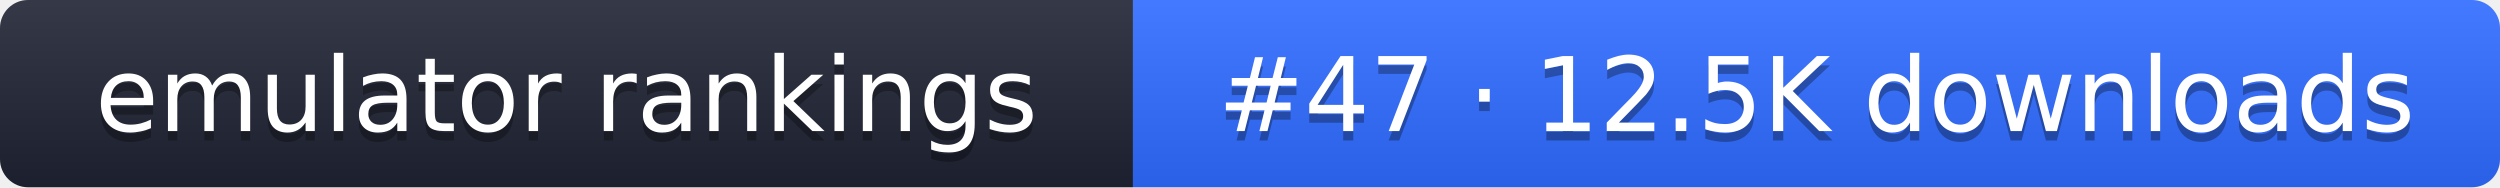
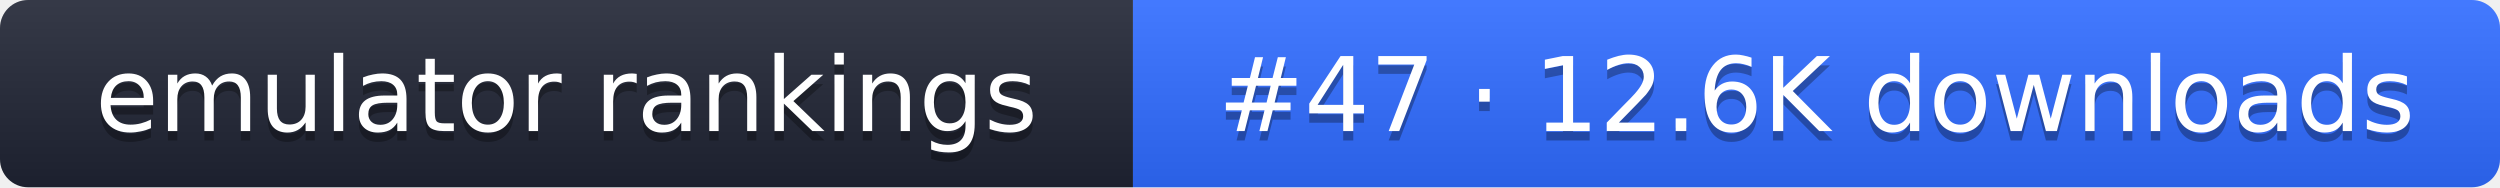
- <svg xmlns="http://www.w3.org/2000/svg" width="267" height="20" role="img" aria-label="emulator rankings: #47 · 12.5K downloads">
+ <svg xmlns="http://www.w3.org/2000/svg" width="267" height="20" role="img" aria-label="emulator rankings: #47 · 12.6K downloads">
  <linearGradient id="g" x2="0" y2="100%">
    <stop offset="0" stop-color="#fff" stop-opacity=".1" />
    <stop offset="1" stop-opacity=".1" />
  </linearGradient>
  <clipPath id="r">
    <rect width="267" height="20" rx="3" fill="#fff" />
  </clipPath>
  <g clip-path="url(#r)">
    <rect width="121" height="20" fill="#1f2433" />
    <rect x="121" width="146" height="20" fill="#2f6bff" />
    <rect width="267" height="20" fill="url(#g)" />
  </g>
  <g fill="#fff" text-anchor="middle" font-family="Verdana,DejaVu Sans,sans-serif" font-size="11">
    <text x="60.5" y="15" fill="#010101" fill-opacity=".3">emulator rankings</text>
    <text x="60.5" y="14">emulator rankings</text>
-     <text x="194" y="15" fill="#010101" fill-opacity=".3">#47 · 12.5K downloads</text>
-     <text x="194" y="14">#47 · 12.5K downloads</text>
+     <text x="194" y="15" fill="#010101" fill-opacity=".3">#47 · 12.6K downloads</text>
+     <text x="194" y="14">#47 · 12.6K downloads</text>
  </g>
</svg>
